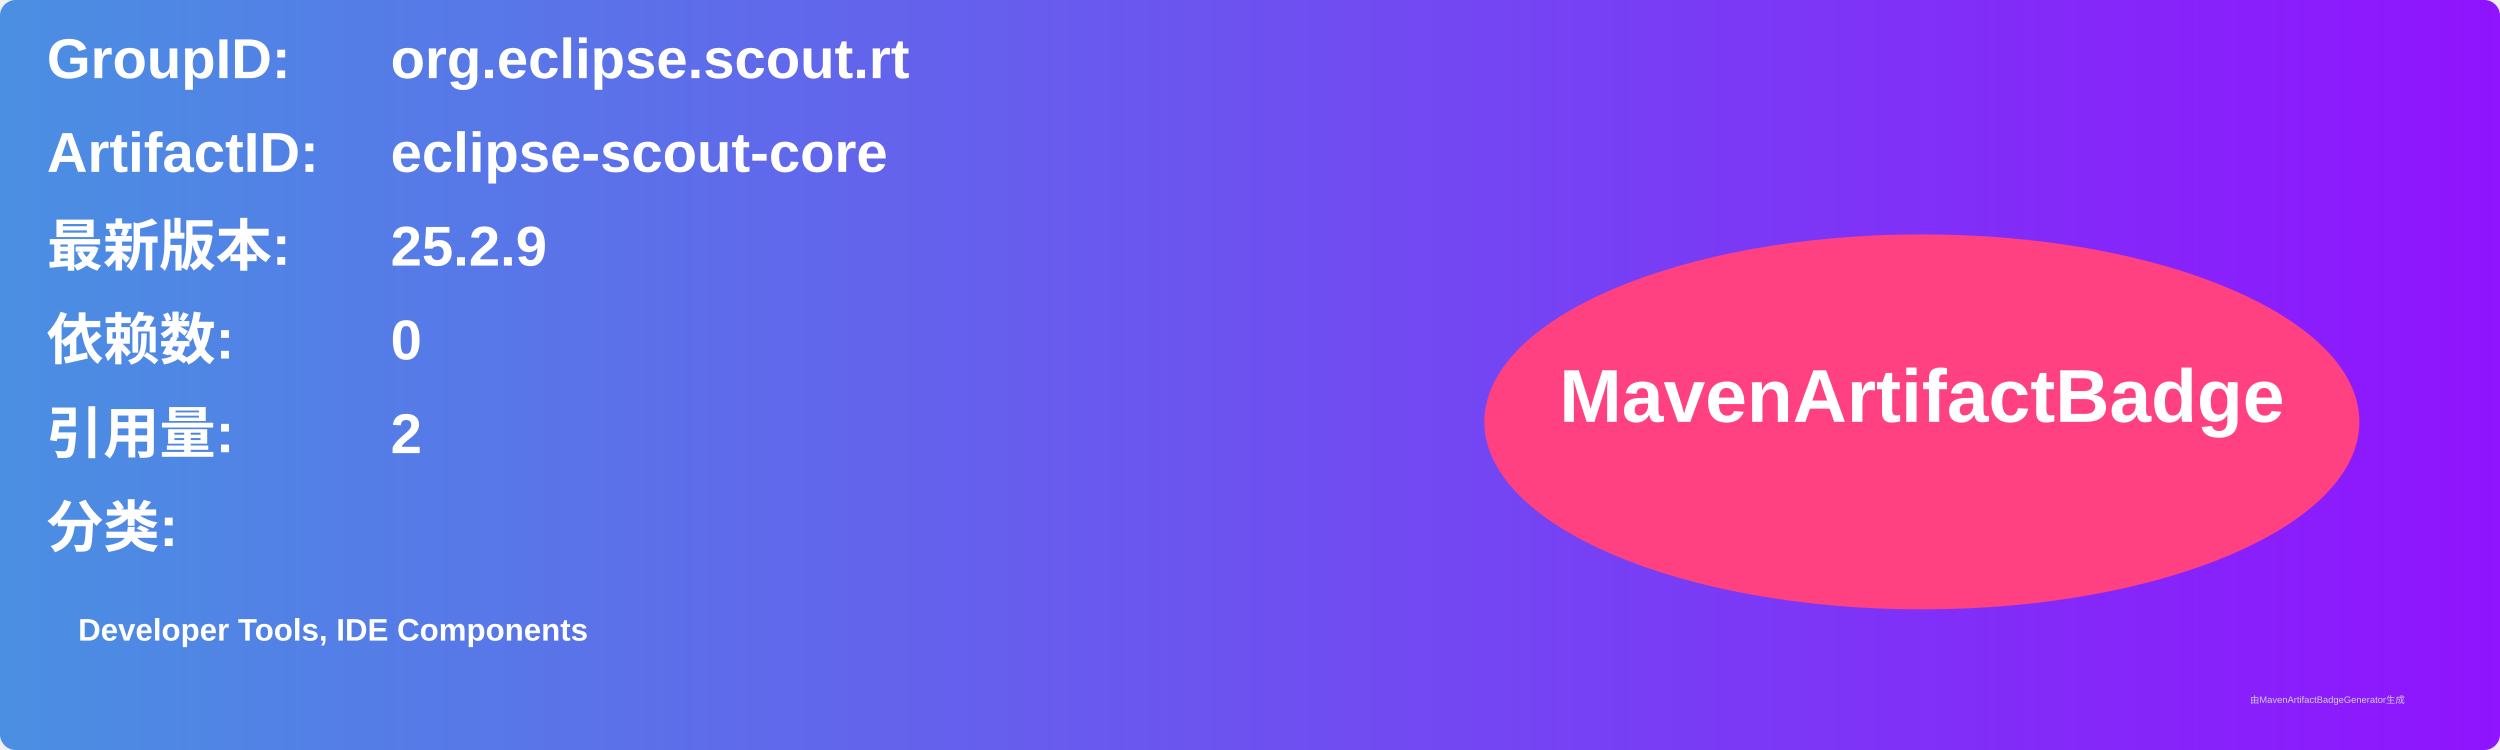
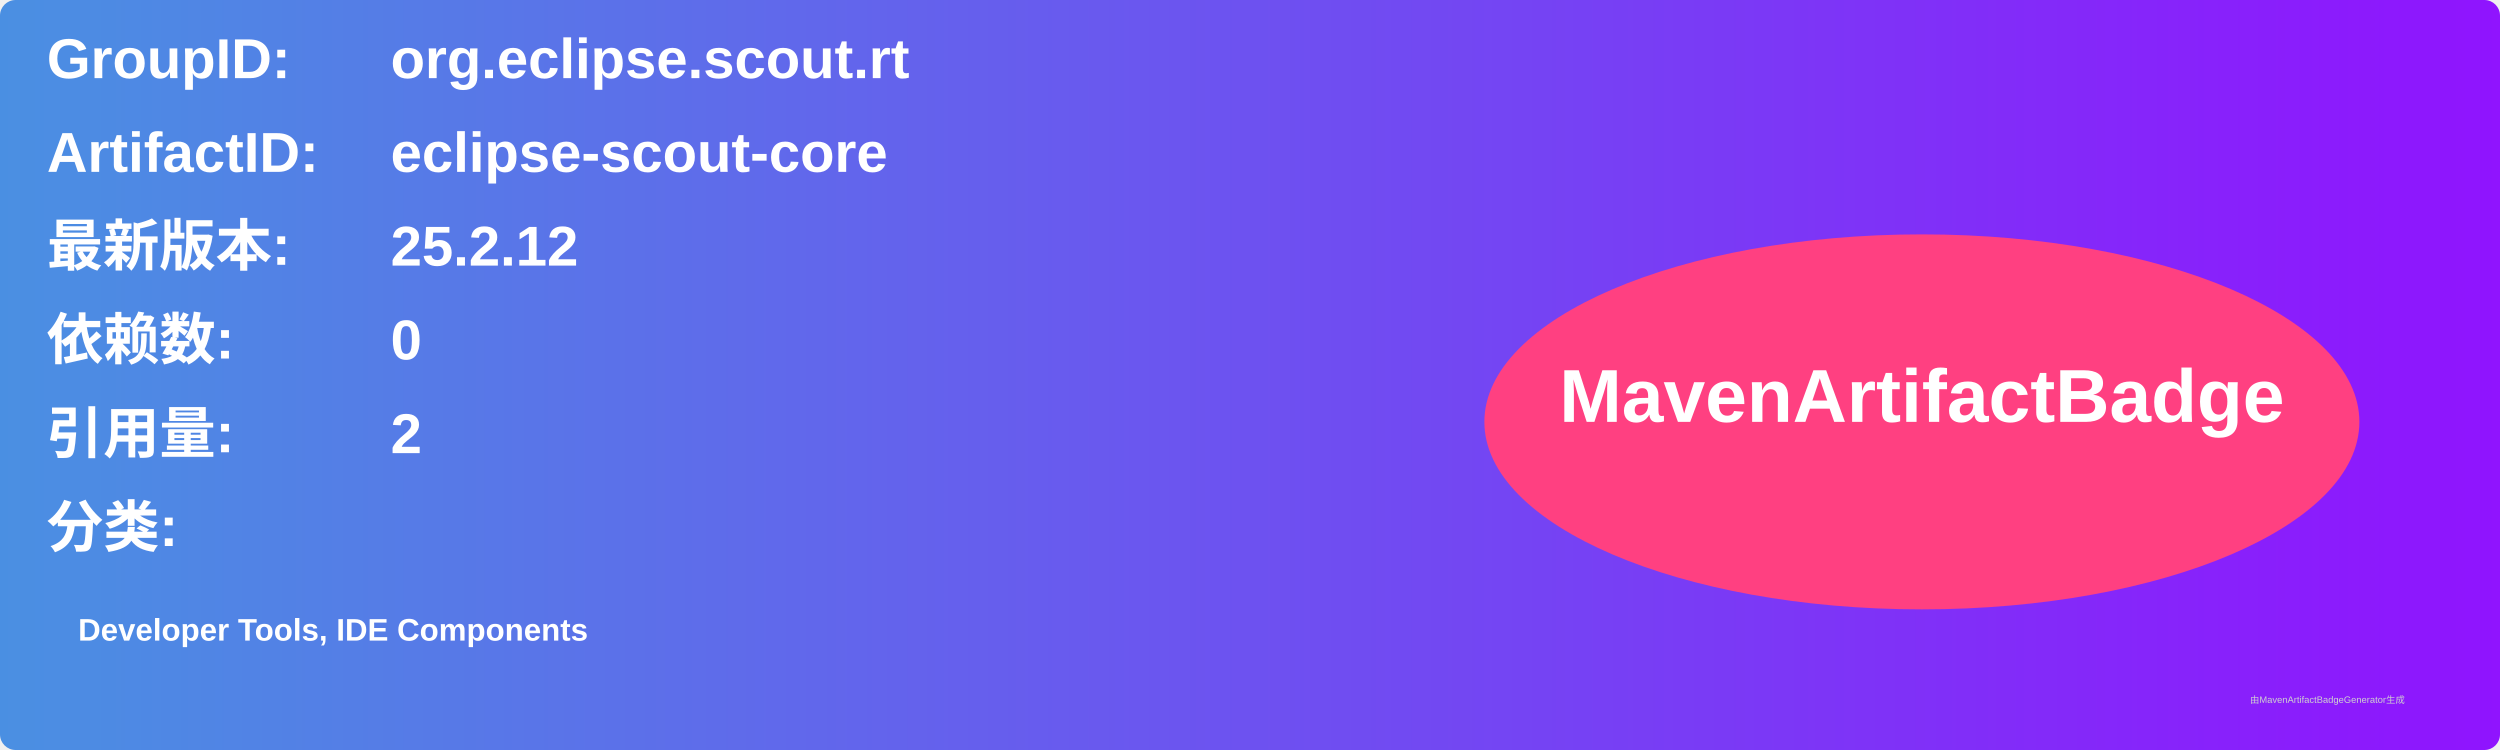
<svg xmlns="http://www.w3.org/2000/svg" width="800" height="240" viewBox="0 0 800 240">
  <linearGradient id="grad" x1="0%" y1="0%" x2="100%" y2="0%">
    <stop offset="0%" stop-color="#4a90e2" />
    <stop offset="100%" stop-color="#9013fe" />
  </linearGradient>
  <rect width="100%" height="100%" rx="5" ry="5" fill="url(#grad)" />
  <g transform="translate(15, 15)">
    <text x="0" y="10" font-family="Arial" font-size="18" fill="white" font-weight="bold" width="260">GroupID:</text>
    <text x="110" y="10" font-family="Arial" font-size="18" fill="white" font-weight="bold" width="460">org.eclipse.scout.rt</text>
    <text x="0" y="40" font-family="Arial" font-size="18" fill="white" font-weight="bold" width="260">ArtifactID:</text>
    <text x="110" y="40" font-family="Arial" font-size="18" fill="white" font-weight="bold" width="460">eclipse-scout-core</text>
    <text x="0" y="70" font-family="Arial" font-size="18" fill="white" font-weight="bold">最新版本:</text>
    <text x="110" y="70" font-family="Arial" font-size="18" fill="white" font-weight="bold">
-       <tspan font-weight="bold">25.2.9</tspan>
+       <tspan font-weight="bold">25.2.12</tspan>
    </text>
    <text x="0" y="100" font-family="Arial" font-size="18" fill="white" font-weight="bold">依赖数: </text>
    <text x="110" y="100" font-family="Arial" font-size="18" fill="white">
      <tspan font-weight="bold">0</tspan>
    </text>
    <text x="0" y="130" font-family="Arial" font-size="18" fill="white" font-weight="bold">引用量: </text>
    <text x="110" y="130" font-family="Arial" font-size="18" fill="white">
      <tspan font-weight="bold">2</tspan>
    </text>
    <text x="0" y="160" font-family="Arial" font-size="18" fill="white" font-weight="bold">分类:</text>
    <text x="10" y="190" font-family="Arial" font-size="10" fill="white">
      <tspan font-weight="bold">Developer Tools, IDE Components</tspan>
    </text>
    <ellipse cx="600" cy="120" rx="140" ry="60" fill="#ff4081" />
    <text x="600" y="120" text-anchor="middle" font-family="Arial" font-size="24" fill="white" font-weight="bold">MavenArtifactBadge</text>
  </g>
  <text x="720" y="225" font-family="Arial" font-size="3" fill="#d0d0d0">由MavenArtifactBadgeGenerator生成</text>
</svg>
